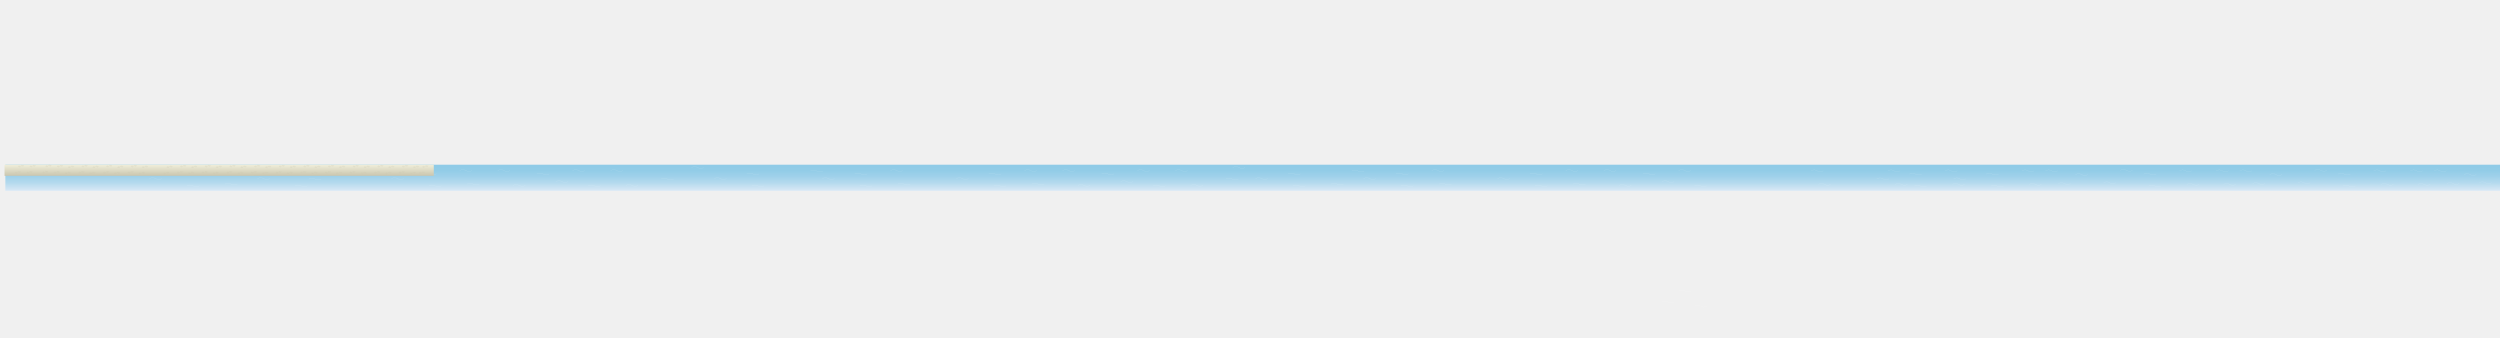
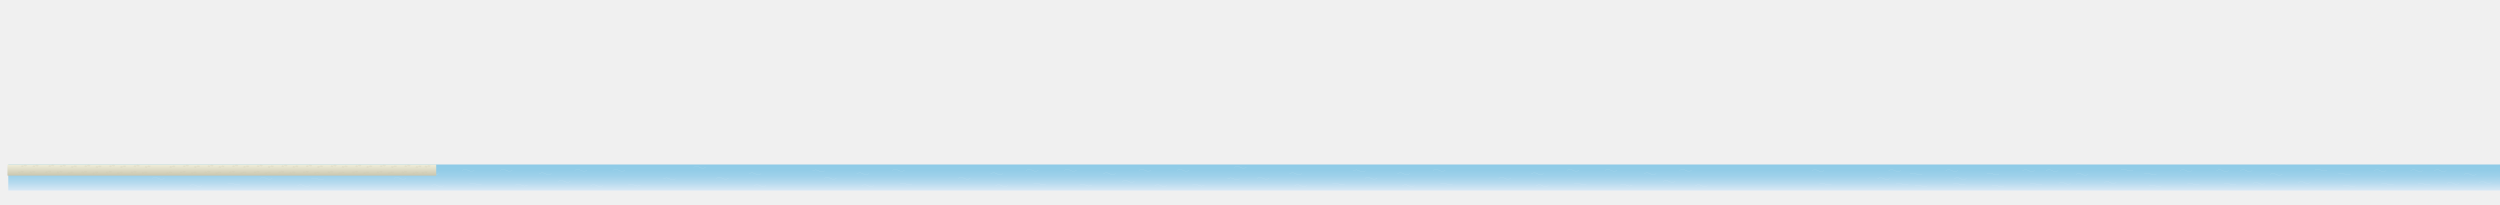
- <svg xmlns="http://www.w3.org/2000/svg" id="_2PLAN" viewBox="0 0 3367.51 454.61">
+ <svg xmlns="http://www.w3.org/2000/svg" id="_2PLAN" viewBox="0 0 3371.46 275.21">
  <defs>
    <style>.cls-1{fill:#cac6af;opacity:.25;}.cls-2,.cls-3{opacity:.77;}.cls-2,.cls-4{fill:none;stroke:#fff;stroke-linecap:round;stroke-linejoin:round;stroke-width:.1px;}.cls-5{fill:url(#Dégradé_sans_nom_189);}.cls-6{fill:url(#Dégradé_sans_nom_124);}</style>
-     <linearGradient id="Dégradé_sans_nom_189" x1="1687.36" y1="221.85" x2="1687.36" y2="257.05" gradientUnits="userSpaceOnUse">
+     <linearGradient id="Dégradé_sans_nom_189" x1="1691.31" y1="221.85" x2="1691.31" y2="257.05" gradientUnits="userSpaceOnUse">
      <stop offset="0" stop-color="#8ecbe7" />
      <stop offset=".22" stop-color="#92cce7" />
      <stop offset=".45" stop-color="#9fd1ea" />
      <stop offset=".7" stop-color="#b5daee" />
      <stop offset=".95" stop-color="#d3e6f4" />
      <stop offset="1" stop-color="#dbe9f6" />
    </linearGradient>
-     <linearGradient id="Dégradé_sans_nom_124" x1="295.21" y1="221.85" x2="295.21" y2="236.85" gradientUnits="userSpaceOnUse">
+     <linearGradient id="Dégradé_sans_nom_124" x1="299.16" y1="221.85" x2="299.16" y2="236.85" gradientUnits="userSpaceOnUse">
      <stop offset="0" stop-color="#f0eeda" />
      <stop offset="1" stop-color="#cac6af" />
    </linearGradient>
  </defs>
-   <path class="cls-2" d="M2238.69,406.74s4.06-2.59,8.23,0" />
-   <path class="cls-2" d="M2246.91,406.74s4.06,2.59,8.23,0" />
-   <path class="cls-2" d="M2261.09,391.84s4.06-2.59,8.23,0" />
-   <path class="cls-2" d="M2269.31,391.84s4.06,2.59,8.23,0" />
-   <path class="cls-2" d="M2282.39,412.44s4.06-2.59,8.23,0" />
-   <path class="cls-2" d="M2290.61,412.44s4.06,2.59,8.23,0" />
-   <polygon class="cls-5" points="3367.51 257.05 7.21 257.05 7.21 221.85 610.22 221.85 616.1 221.85 3367.51 221.85 3367.51 257.05" />
+   <polygon class="cls-5" points="3371.46 257.05 11.16 257.05 11.16 221.85 614.18 221.85 620.05 221.85 3371.46 221.85 3371.46 257.05" />
  <g class="cls-3">
-     <path class="cls-4" d="M170.59,225.64s4.06-2.59,8.23,0" />
-     <path class="cls-4" d="M178.81,225.64s4.06,2.59,8.23,0" />
+     <path class="cls-4" d="M174.54,225.64s4.06-2.59,8.23,0" />
+     <path class="cls-4" d="M182.77,225.64s4.06,2.59,8.23,0" />
  </g>
-   <path class="cls-2" d="M201.29,240.54s4.06-2.59,8.23,0" />
-   <path class="cls-2" d="M209.51,240.54s4.06,2.59,8.23,0" />
-   <path class="cls-2" d="M245.19,234.24s4.06-2.59,8.23,0" />
-   <path class="cls-2" d="M253.41,234.24s4.06,2.59,8.23,0" />
-   <path class="cls-2" d="M303.19,248.04s4.06-2.59,8.23,0" />
-   <path class="cls-2" d="M311.41,248.04s4.06,2.59,8.23,0" />
-   <path class="cls-2" d="M326.99,234.84s4.06-2.59,8.23,0" />
-   <path class="cls-2" d="M335.21,234.84s4.06,2.59,8.23,0" />
-   <path class="cls-2" d="M251.89,250.34s4.06-2.59,8.23,0" />
-   <path class="cls-2" d="M260.11,250.34s4.06,2.59,8.23,0" />
-   <path class="cls-2" d="M346.79,240.54s4.06-2.59,8.23,0" />
-   <path class="cls-2" d="M355.01,240.54s4.06,2.59,8.23,0" />
-   <path class="cls-2" d="M390.69,234.24s4.06-2.59,8.23,0" />
-   <path class="cls-2" d="M398.91,234.24s4.06,2.59,8.23,0" />
-   <path class="cls-2" d="M424.29,226.24s4.06-2.59,8.23,0" />
-   <path class="cls-2" d="M432.51,226.24s4.06,2.59,8.23,0" />
-   <path class="cls-2" d="M416.09,241.24s4.06-2.59,8.23,0" />
-   <path class="cls-2" d="M424.31,241.24s4.06,2.59,8.23,0" />
-   <path class="cls-2" d="M397.39,250.34s4.06-2.59,8.23,0" />
-   <path class="cls-2" d="M405.61,250.34s4.06,2.59,8.23,0" />
-   <path class="cls-2" d="M527.29,240.54s4.06-2.59,8.23,0" />
-   <path class="cls-2" d="M535.51,240.54s4.06,2.59,8.23,0" />
-   <path class="cls-2" d="M571.19,234.24s4.06-2.59,8.23,0" />
-   <path class="cls-2" d="M579.41,234.24s4.06,2.59,8.23,0" />
-   <path class="cls-2" d="M619.19,229.74s4.06-2.59,8.23,0" />
-   <path class="cls-2" d="M627.41,229.74s4.06,2.59,8.23,0" />
-   <path class="cls-2" d="M629.19,248.04s4.06-2.59,8.23,0" />
-   <path class="cls-2" d="M637.41,248.04s4.06,2.59,8.23,0" />
-   <path class="cls-2" d="M670.49,229.74s4.06-2.59,8.23,0" />
-   <path class="cls-2" d="M678.71,229.74s4.06,2.59,8.23,0" />
-   <path class="cls-2" d="M691.09,249.74s4.06-2.59,8.23,0" />
-   <path class="cls-2" d="M699.31,249.74s4.06,2.59,8.23,0" />
-   <path class="cls-2" d="M748.79,244.64s4.06-2.59,8.23,0" />
-   <path class="cls-2" d="M757.01,244.64s4.06,2.59,8.23,0" />
-   <path class="cls-2" d="M577.89,250.34s4.06-2.59,8.23,0" />
-   <path class="cls-2" d="M586.11,250.34s4.06,2.59,8.23,0" />
-   <path class="cls-2" d="M723.19,234.24s4.06-2.59,8.23,0" />
-   <path class="cls-2" d="M731.41,234.24s4.06,2.59,8.23,0" />
-   <path class="cls-2" d="M771.19,229.74s4.06-2.59,8.23,0" />
-   <path class="cls-2" d="M779.41,229.74s4.06,2.59,8.23,0" />
-   <path class="cls-2" d="M822.49,229.74s4.06-2.59,8.23,0" />
-   <path class="cls-2" d="M830.71,229.74s4.06,2.59,8.23,0" />
-   <path class="cls-2" d="M843.09,249.74s4.06-2.59,8.23,0" />
-   <path class="cls-2" d="M851.31,249.74s4.06,2.59,8.23,0" />
-   <path class="cls-2" d="M890.69,241.14s4.06-2.59,8.23,0" />
-   <path class="cls-2" d="M898.91,241.14s4.06,2.59,8.23,0" />
-   <path class="cls-2" d="M792.49,250.34s4.06-2.59,8.23,0" />
-   <path class="cls-2" d="M800.71,250.34s4.06,2.59,8.23,0" />
+   <path class="cls-2" d="M205.24,240.54s4.06-2.59,8.23,0" />
+   <path class="cls-2" d="M213.47,240.54s4.06,2.59,8.23,0" />
+   <path class="cls-2" d="M249.14,234.24s4.06-2.59,8.23,0" />
+   <path class="cls-2" d="M257.37,234.24s4.06,2.59,8.23,0" />
+   <path class="cls-2" d="M307.14,248.04s4.06-2.59,8.23,0" />
+   <path class="cls-2" d="M315.37,248.04s4.06,2.59,8.23,0" />
+   <path class="cls-2" d="M330.94,234.84s4.06-2.59,8.23,0" />
+   <path class="cls-2" d="M339.17,234.84s4.06,2.59,8.23,0" />
+   <path class="cls-2" d="M255.84,250.34s4.06-2.59,8.23,0" />
+   <path class="cls-2" d="M264.07,250.34s4.06,2.59,8.23,0" />
+   <path class="cls-2" d="M350.74,240.54s4.06-2.59,8.23,0" />
+   <path class="cls-2" d="M358.97,240.54s4.06,2.59,8.23,0" />
+   <path class="cls-2" d="M394.64,234.24s4.06-2.59,8.23,0" />
+   <path class="cls-2" d="M402.87,234.24s4.06,2.59,8.23,0" />
+   <path class="cls-2" d="M428.24,226.24s4.06-2.59,8.23,0" />
+   <path class="cls-2" d="M436.47,226.24s4.06,2.59,8.23,0" />
+   <path class="cls-2" d="M420.04,241.24s4.06-2.59,8.23,0" />
+   <path class="cls-2" d="M428.27,241.24s4.06,2.59,8.23,0" />
+   <path class="cls-2" d="M401.34,250.34s4.06-2.59,8.23,0" />
+   <path class="cls-2" d="M409.57,250.34s4.06,2.59,8.23,0" />
+   <path class="cls-2" d="M531.24,240.54s4.06-2.59,8.23,0" />
+   <path class="cls-2" d="M539.47,240.54s4.06,2.59,8.23,0" />
+   <path class="cls-2" d="M575.14,234.24s4.06-2.59,8.23,0" />
+   <path class="cls-2" d="M583.37,234.24s4.06,2.59,8.23,0" />
+   <path class="cls-2" d="M623.14,229.74s4.06-2.59,8.23,0" />
+   <path class="cls-2" d="M631.37,229.74s4.06,2.59,8.23,0" />
+   <path class="cls-2" d="M633.14,248.04s4.06-2.59,8.23,0" />
+   <path class="cls-2" d="M641.37,248.04s4.06,2.59,8.23,0" />
+   <path class="cls-2" d="M674.44,229.74s4.06-2.59,8.23,0" />
+   <path class="cls-2" d="M682.67,229.74s4.06,2.59,8.23,0" />
+   <path class="cls-2" d="M695.04,249.74s4.06-2.59,8.23,0" />
+   <path class="cls-2" d="M703.27,249.74s4.06,2.59,8.23,0" />
+   <path class="cls-2" d="M752.74,244.64s4.06-2.59,8.23,0" />
+   <path class="cls-2" d="M760.97,244.64s4.06,2.59,8.23,0" />
+   <path class="cls-2" d="M581.84,250.34s4.06-2.59,8.23,0" />
+   <path class="cls-2" d="M590.07,250.34s4.06,2.59,8.23,0" />
+   <path class="cls-2" d="M727.14,234.24s4.06-2.59,8.23,0" />
+   <path class="cls-2" d="M735.37,234.24s4.06,2.59,8.23,0" />
+   <path class="cls-2" d="M775.14,229.74s4.06-2.59,8.23,0" />
+   <path class="cls-2" d="M783.37,229.74s4.06,2.59,8.23,0" />
+   <path class="cls-2" d="M826.44,229.74s4.06-2.59,8.23,0" />
+   <path class="cls-2" d="M834.67,229.74s4.06,2.59,8.23,0" />
+   <path class="cls-2" d="M847.04,249.74s4.06-2.59,8.23,0" />
+   <path class="cls-2" d="M855.27,249.74s4.06,2.59,8.23,0" />
+   <path class="cls-2" d="M894.64,241.14s4.06-2.59,8.23,0" />
+   <path class="cls-2" d="M902.87,241.14s4.06,2.59,8.23,0" />
+   <path class="cls-2" d="M796.44,250.34s4.06-2.59,8.23,0" />
+   <path class="cls-2" d="M804.67,250.34s4.06,2.59,8.23,0" />
  <g class="cls-3">
-     <path class="cls-4" d="M931.39,225.64s4.06-2.59,8.23,0" />
-     <path class="cls-4" d="M939.61,225.64s4.06,2.59,8.23,0" />
+     <path class="cls-4" d="M935.34,225.64s4.06-2.59,8.23,0" />
+     <path class="cls-4" d="M943.57,225.64s4.06,2.59,8.23,0" />
  </g>
-   <path class="cls-2" d="M962.09,240.54s4.06-2.59,8.23,0" />
-   <path class="cls-2" d="M970.31,240.54s4.06,2.59,8.23,0" />
-   <path class="cls-2" d="M1005.99,234.24s4.06-2.59,8.23,0" />
-   <path class="cls-2" d="M1014.21,234.24s4.06,2.59,8.23,0" />
-   <path class="cls-2" d="M1091.89,230.34s4.06-2.59,8.23,0" />
-   <path class="cls-2" d="M1100.11,230.34s4.06,2.59,8.23,0" />
-   <path class="cls-2" d="M1012.69,250.34s4.06-2.59,8.23,0" />
-   <path class="cls-2" d="M1020.91,250.34s4.06,2.59,8.23,0" />
-   <path class="cls-2" d="M1107.59,240.54s4.06-2.59,8.23,0" />
-   <path class="cls-2" d="M1115.81,240.54s4.06,2.59,8.23,0" />
-   <path class="cls-2" d="M1151.49,234.24s4.06-2.59,8.23,0" />
-   <path class="cls-2" d="M1159.71,234.24s4.06,2.59,8.23,0" />
-   <path class="cls-2" d="M1199.49,229.74s4.06-2.59,8.23,0" />
-   <path class="cls-2" d="M1207.71,229.74s4.06,2.59,8.23,0" />
-   <path class="cls-2" d="M1209.49,248.04s4.06-2.59,8.23,0" />
-   <path class="cls-2" d="M1217.71,248.04s4.06,2.59,8.23,0" />
-   <path class="cls-2" d="M1158.19,250.34s4.06-2.59,8.23,0" />
-   <path class="cls-2" d="M1166.41,250.34s4.06,2.59,8.23,0" />
-   <path class="cls-2" d="M1288.09,240.54s4.06-2.59,8.23,0" />
-   <path class="cls-2" d="M1296.31,240.54s4.06,2.59,8.23,0" />
-   <path class="cls-2" d="M1331.99,234.24s4.06-2.59,8.23,0" />
-   <path class="cls-2" d="M1340.21,234.24s4.06,2.59,8.23,0" />
-   <path class="cls-2" d="M1379.99,229.74s4.06-2.59,8.23,0" />
-   <path class="cls-2" d="M1388.21,229.74s4.06,2.59,8.23,0" />
-   <path class="cls-2" d="M1389.99,248.04s4.06-2.59,8.23,0" />
-   <path class="cls-2" d="M1398.21,248.04s4.06,2.59,8.23,0" />
-   <path class="cls-2" d="M1431.29,229.74s4.06-2.59,8.23,0" />
-   <path class="cls-2" d="M1439.51,229.74s4.06,2.59,8.23,0" />
-   <path class="cls-2" d="M1451.89,249.74s4.06-2.59,8.23,0" />
-   <path class="cls-2" d="M1460.11,249.74s4.06,2.59,8.23,0" />
-   <path class="cls-2" d="M1509.59,244.64s4.06-2.59,8.23,0" />
-   <path class="cls-2" d="M1517.81,244.64s4.06,2.59,8.23,0" />
-   <path class="cls-2" d="M1338.69,250.34s4.06-2.59,8.23,0" />
-   <path class="cls-2" d="M1346.91,250.34s4.06,2.59,8.23,0" />
-   <path class="cls-2" d="M1483.99,234.24s4.06-2.59,8.23,0" />
-   <path class="cls-2" d="M1492.21,234.24s4.06,2.59,8.23,0" />
-   <path class="cls-2" d="M1531.99,229.74s4.06-2.59,8.23,0" />
-   <path class="cls-2" d="M1540.21,229.74s4.06,2.59,8.23,0" />
-   <path class="cls-2" d="M1583.29,229.74s4.06-2.59,8.23,0" />
-   <path class="cls-2" d="M1591.51,229.74s4.06,2.59,8.23,0" />
-   <path class="cls-2" d="M1603.89,249.74s4.06-2.59,8.23,0" />
-   <path class="cls-2" d="M1612.11,249.74s4.06,2.59,8.23,0" />
-   <path class="cls-2" d="M1651.49,241.14s4.06-2.59,8.23,0" />
-   <path class="cls-2" d="M1659.71,241.14s4.06,2.59,8.23,0" />
-   <path class="cls-2" d="M1553.29,250.34s4.06-2.59,8.23,0" />
-   <path class="cls-2" d="M1561.51,250.34s4.06,2.59,8.23,0" />
+   <path class="cls-2" d="M966.04,240.54s4.06-2.59,8.23,0" />
+   <path class="cls-2" d="M974.27,240.54s4.06,2.59,8.23,0" />
+   <path class="cls-2" d="M1009.94,234.24s4.06-2.59,8.23,0" />
+   <path class="cls-2" d="M1018.17,234.24s4.06,2.59,8.23,0" />
+   <path class="cls-2" d="M1095.84,230.34s4.06-2.59,8.23,0" />
+   <path class="cls-2" d="M1104.07,230.34s4.06,2.59,8.23,0" />
+   <path class="cls-2" d="M1016.64,250.34s4.06-2.59,8.23,0" />
+   <path class="cls-2" d="M1024.87,250.34s4.06,2.59,8.23,0" />
+   <path class="cls-2" d="M1111.54,240.54s4.06-2.59,8.23,0" />
+   <path class="cls-2" d="M1119.77,240.54s4.06,2.59,8.23,0" />
+   <path class="cls-2" d="M1155.44,234.24s4.06-2.59,8.23,0" />
+   <path class="cls-2" d="M1163.67,234.24s4.06,2.59,8.23,0" />
+   <path class="cls-2" d="M1203.44,229.74s4.06-2.59,8.23,0" />
+   <path class="cls-2" d="M1211.67,229.74s4.06,2.59,8.23,0" />
+   <path class="cls-2" d="M1213.44,248.04s4.06-2.59,8.23,0" />
+   <path class="cls-2" d="M1221.67,248.04s4.06,2.59,8.23,0" />
+   <path class="cls-2" d="M1162.14,250.34s4.06-2.59,8.23,0" />
+   <path class="cls-2" d="M1170.37,250.34s4.06,2.59,8.23,0" />
+   <path class="cls-2" d="M1292.04,240.54s4.06-2.59,8.23,0" />
+   <path class="cls-2" d="M1300.27,240.54s4.06,2.59,8.23,0" />
+   <path class="cls-2" d="M1335.94,234.24s4.06-2.59,8.23,0" />
+   <path class="cls-2" d="M1344.17,234.24s4.06,2.59,8.23,0" />
+   <path class="cls-2" d="M1383.94,229.74s4.06-2.59,8.23,0" />
+   <path class="cls-2" d="M1392.17,229.74s4.06,2.59,8.23,0" />
+   <path class="cls-2" d="M1393.94,248.04s4.06-2.59,8.23,0" />
+   <path class="cls-2" d="M1402.17,248.04s4.06,2.59,8.23,0" />
+   <path class="cls-2" d="M1435.24,229.74s4.06-2.59,8.23,0" />
+   <path class="cls-2" d="M1443.47,229.74s4.06,2.59,8.23,0" />
+   <path class="cls-2" d="M1455.84,249.74s4.06-2.59,8.23,0" />
+   <path class="cls-2" d="M1464.07,249.74s4.06,2.59,8.23,0" />
+   <path class="cls-2" d="M1513.54,244.64s4.06-2.59,8.23,0" />
+   <path class="cls-2" d="M1521.77,244.64s4.06,2.59,8.23,0" />
+   <path class="cls-2" d="M1342.64,250.34s4.06-2.59,8.23,0" />
+   <path class="cls-2" d="M1350.87,250.34s4.06,2.59,8.23,0" />
+   <path class="cls-2" d="M1487.94,234.24s4.06-2.59,8.23,0" />
+   <path class="cls-2" d="M1496.17,234.24s4.06,2.59,8.23,0" />
+   <path class="cls-2" d="M1535.94,229.74s4.06-2.59,8.23,0" />
+   <path class="cls-2" d="M1544.17,229.74s4.06,2.59,8.23,0" />
+   <path class="cls-2" d="M1587.24,229.74s4.06-2.59,8.23,0" />
+   <path class="cls-2" d="M1595.47,229.74s4.06,2.59,8.23,0" />
+   <path class="cls-2" d="M1607.84,249.74s4.06-2.59,8.23,0" />
+   <path class="cls-2" d="M1616.07,249.74s4.06,2.59,8.23,0" />
+   <path class="cls-2" d="M1655.44,241.14s4.06-2.59,8.23,0" />
+   <path class="cls-2" d="M1663.67,241.14s4.06,2.59,8.23,0" />
+   <path class="cls-2" d="M1557.24,250.34s4.06-2.59,8.23,0" />
+   <path class="cls-2" d="M1565.47,250.34s4.06,2.59,8.23,0" />
  <g class="cls-3">
-     <path class="cls-4" d="M1660.49,225.64s4.06-2.59,8.23,0" />
-     <path class="cls-4" d="M1668.71,225.64s4.06,2.59,8.23,0" />
+     <path class="cls-4" d="M1664.44,225.64s4.06-2.59,8.23,0" />
+     <path class="cls-4" d="M1672.67,225.64s4.06,2.59,8.23,0" />
  </g>
-   <path class="cls-2" d="M1691.19,240.54s4.06-2.59,8.23,0" />
-   <path class="cls-2" d="M1699.41,240.54s4.06,2.59,8.23,0" />
-   <path class="cls-2" d="M1735.09,234.24s4.06-2.59,8.23,0" />
-   <path class="cls-2" d="M1743.31,234.24s4.06,2.59,8.23,0" />
-   <path class="cls-2" d="M1793.09,248.04s4.06-2.59,8.23,0" />
-   <path class="cls-2" d="M1801.31,248.04s4.06,2.59,8.23,0" />
-   <path class="cls-2" d="M1820.99,230.34s4.06-2.59,8.23,0" />
-   <path class="cls-2" d="M1829.21,230.34s4.06,2.59,8.23,0" />
-   <path class="cls-2" d="M1741.79,250.34s4.06-2.59,8.23,0" />
-   <path class="cls-2" d="M1750.01,250.34s4.06,2.59,8.23,0" />
-   <path class="cls-2" d="M1836.69,240.54s4.06-2.59,8.23,0" />
-   <path class="cls-2" d="M1844.91,240.54s4.06,2.59,8.23,0" />
-   <path class="cls-2" d="M1880.59,234.24s4.06-2.59,8.23,0" />
-   <path class="cls-2" d="M1888.81,234.24s4.06,2.59,8.23,0" />
-   <path class="cls-2" d="M1928.59,229.74s4.06-2.59,8.23,0" />
-   <path class="cls-2" d="M1936.81,229.74s4.06,2.59,8.23,0" />
-   <path class="cls-2" d="M1938.59,248.04s4.06-2.59,8.23,0" />
-   <path class="cls-2" d="M1946.81,248.04s4.06,2.59,8.23,0" />
-   <path class="cls-2" d="M1887.29,250.34s4.06-2.59,8.23,0" />
-   <path class="cls-2" d="M1895.51,250.34s4.06,2.59,8.23,0" />
-   <path class="cls-2" d="M2017.19,240.54s4.06-2.59,8.23,0" />
-   <path class="cls-2" d="M2025.41,240.54s4.06,2.59,8.23,0" />
-   <path class="cls-2" d="M2061.09,234.24s4.06-2.59,8.23,0" />
-   <path class="cls-2" d="M2069.31,234.24s4.06,2.59,8.23,0" />
-   <path class="cls-2" d="M2109.09,229.74s4.06-2.59,8.23,0" />
-   <path class="cls-2" d="M2117.31,229.74s4.06,2.59,8.23,0" />
-   <path class="cls-2" d="M2119.09,248.04s4.06-2.59,8.23,0" />
-   <path class="cls-2" d="M2127.31,248.04s4.06,2.59,8.23,0" />
-   <path class="cls-2" d="M2160.39,229.74s4.06-2.59,8.23,0" />
-   <path class="cls-2" d="M2168.61,229.74s4.06,2.59,8.23,0" />
-   <path class="cls-2" d="M2180.99,249.74s4.06-2.59,8.23,0" />
-   <path class="cls-2" d="M2189.21,249.74s4.06,2.59,8.23,0" />
-   <path class="cls-2" d="M2238.69,244.64s4.06-2.59,8.23,0" />
-   <path class="cls-2" d="M2246.91,244.64s4.06,2.59,8.23,0" />
-   <path class="cls-2" d="M2067.79,250.34s4.06-2.59,8.23,0" />
-   <path class="cls-2" d="M2076.01,250.34s4.06,2.59,8.23,0" />
-   <path class="cls-2" d="M2213.09,234.24s4.06-2.59,8.23,0" />
-   <path class="cls-2" d="M2221.31,234.24s4.06,2.59,8.23,0" />
-   <path class="cls-2" d="M2261.09,229.74s4.06-2.59,8.23,0" />
-   <path class="cls-2" d="M2269.31,229.74s4.06,2.59,8.23,0" />
-   <path class="cls-2" d="M2282.39,250.34s4.06-2.59,8.23,0" />
-   <path class="cls-2" d="M2290.61,250.34s4.06,2.59,8.23,0" />
-   <path class="cls-2" d="M2439.47,230.06s4.06-2.59,8.23,0" />
-   <path class="cls-2" d="M2447.69,230.06s4.06,2.59,8.23,0" />
-   <path class="cls-2" d="M2449.47,248.36s4.06-2.59,8.23,0" />
-   <path class="cls-2" d="M2457.69,248.36s4.06,2.59,8.23,0" />
-   <path class="cls-2" d="M2528.07,240.86s4.06-2.59,8.23,0" />
-   <path class="cls-2" d="M2536.29,240.86s4.06,2.59,8.23,0" />
-   <path class="cls-2" d="M2571.97,234.56s4.06-2.59,8.23,0" />
-   <path class="cls-2" d="M2580.19,234.56s4.06,2.59,8.23,0" />
-   <path class="cls-2" d="M2619.97,230.06s4.06-2.59,8.23,0" />
-   <path class="cls-2" d="M2628.19,230.06s4.06,2.59,8.23,0" />
-   <path class="cls-2" d="M2629.97,248.36s4.06-2.59,8.23,0" />
-   <path class="cls-2" d="M2638.19,248.36s4.06,2.59,8.23,0" />
-   <path class="cls-2" d="M2578.67,250.66s4.06-2.59,8.23,0" />
-   <path class="cls-2" d="M2586.89,250.66s4.06,2.59,8.23,0" />
-   <path class="cls-2" d="M2542.97,230.06s4.06-2.59,8.23,0" />
-   <path class="cls-2" d="M2551.19,230.06s4.06,2.59,8.23,0" />
-   <path class="cls-2" d="M2552.97,248.36s4.06-2.59,8.23,0" />
-   <path class="cls-2" d="M2561.19,248.36s4.06,2.59,8.23,0" />
-   <path class="cls-2" d="M2631.57,240.86s4.06-2.59,8.23,0" />
-   <path class="cls-2" d="M2639.79,240.86s4.06,2.59,8.23,0" />
-   <path class="cls-2" d="M2675.47,234.56s4.06-2.59,8.23,0" />
-   <path class="cls-2" d="M2683.69,234.56s4.06,2.59,8.23,0" />
-   <path class="cls-2" d="M2723.47,230.06s4.06-2.59,8.23,0" />
-   <path class="cls-2" d="M2731.69,230.06s4.06,2.59,8.23,0" />
-   <path class="cls-2" d="M2733.47,248.36s4.06-2.59,8.23,0" />
-   <path class="cls-2" d="M2741.69,248.36s4.06,2.59,8.23,0" />
-   <path class="cls-2" d="M2682.17,250.66s4.06-2.59,8.23,0" />
-   <path class="cls-2" d="M2690.39,250.66s4.06,2.59,8.23,0" />
-   <path class="cls-2" d="M2755.27,230.06s4.06-2.59,8.23,0" />
-   <path class="cls-2" d="M2763.49,230.06s4.06,2.59,8.23,0" />
-   <path class="cls-2" d="M2772.57,247.26s4.06-2.59,8.23,0" />
-   <path class="cls-2" d="M2780.79,247.26s4.06,2.59,8.23,0" />
-   <path class="cls-2" d="M2795.67,235.16s4.06-2.59,8.23,0" />
-   <path class="cls-2" d="M2803.89,235.16s4.06,2.59,8.23,0" />
-   <path class="cls-2" d="M2833.57,246.16s4.06-2.59,8.23,0" />
-   <path class="cls-2" d="M2841.79,246.16s4.06,2.59,8.23,0" />
-   <path class="cls-2" d="M2856.17,229.46s4.06-2.59,8.23,0" />
-   <path class="cls-2" d="M2864.39,229.46s4.06,2.59,8.23,0" />
-   <path class="cls-2" d="M2887.77,234.56s4.06-2.59,8.23,0" />
-   <path class="cls-2" d="M2895.99,234.56s4.06,2.59,8.23,0" />
-   <path class="cls-2" d="M2935.77,230.06s4.06-2.59,8.23,0" />
-   <path class="cls-2" d="M2943.99,230.06s4.06,2.59,8.23,0" />
-   <path class="cls-2" d="M2945.77,248.36s4.06-2.59,8.23,0" />
-   <path class="cls-2" d="M2953.99,248.36s4.06,2.59,8.23,0" />
-   <path class="cls-2" d="M2894.47,250.66s4.06-2.59,8.23,0" />
-   <path class="cls-2" d="M2902.69,250.66s4.06,2.59,8.23,0" />
-   <path class="cls-2" d="M2985.17,230.06s4.06-2.59,8.23,0" />
-   <path class="cls-2" d="M2993.39,230.06s4.06,2.59,8.23,0" />
-   <path class="cls-2" d="M2995.17,248.36s4.06-2.59,8.23,0" />
-   <path class="cls-2" d="M3003.39,248.36s4.06,2.59,8.23,0" />
-   <path class="cls-2" d="M3016.97,230.06s4.06-2.59,8.23,0" />
-   <path class="cls-2" d="M3025.19,230.06s4.06,2.59,8.23,0" />
-   <path class="cls-2" d="M3034.27,247.26s4.06-2.59,8.23,0" />
-   <path class="cls-2" d="M3042.49,247.26s4.06,2.59,8.23,0" />
-   <path class="cls-2" d="M3057.37,235.16s4.06-2.59,8.23,0" />
-   <path class="cls-2" d="M3065.59,235.16s4.06,2.59,8.23,0" />
-   <path class="cls-2" d="M3095.27,246.16s4.06-2.59,8.23,0" />
-   <path class="cls-2" d="M3103.49,246.16s4.06,2.59,8.23,0" />
-   <path class="cls-2" d="M3117.87,229.46s4.06-2.59,8.23,0" />
-   <path class="cls-2" d="M3126.09,229.46s4.06,2.59,8.23,0" />
-   <path class="cls-2" d="M3149.47,234.56s4.06-2.59,8.23,0" />
-   <path class="cls-2" d="M3157.69,234.56s4.06,2.59,8.23,0" />
-   <path class="cls-2" d="M3197.47,230.06s4.06-2.59,8.23,0" />
-   <path class="cls-2" d="M3205.69,230.06s4.06,2.59,8.23,0" />
-   <path class="cls-2" d="M3207.47,248.36s4.06-2.59,8.23,0" />
-   <path class="cls-2" d="M3215.69,248.36s4.06,2.59,8.23,0" />
-   <path class="cls-2" d="M3156.17,250.66s4.06-2.59,8.23,0" />
-   <path class="cls-2" d="M3164.39,250.66s4.06,2.59,8.23,0" />
-   <path class="cls-2" d="M3246.87,230.06s4.06-2.59,8.23,0" />
-   <path class="cls-2" d="M3255.09,230.06s4.06,2.59,8.23,0" />
-   <path class="cls-2" d="M3256.87,248.36s4.06-2.59,8.23,0" />
-   <path class="cls-2" d="M3265.09,248.36s4.06,2.59,8.23,0" />
-   <path class="cls-2" d="M3278.67,230.06s4.06-2.59,8.23,0" />
-   <path class="cls-2" d="M3286.89,230.06s4.06,2.59,8.23,0" />
-   <path class="cls-2" d="M3295.97,247.26s4.06-2.59,8.23,0" />
-   <path class="cls-2" d="M3304.19,247.26s4.06,2.59,8.23,0" />
-   <path class="cls-2" d="M3319.07,235.16s4.06-2.59,8.23,0" />
-   <path class="cls-2" d="M3327.29,235.16s4.06,2.59,8.23,0" />
-   <path class="cls-2" d="M3339.57,246.16s4.06-2.59,8.23,0" />
-   <path class="cls-2" d="M3347.79,246.16s4.06,2.59,8.23,0" />
-   <rect class="cls-6" x="6.11" y="221.85" width="578.2" height="15" />
-   <polygon class="cls-1" points="573.65 222.58 577.02 223.22 575.63 225.07 572.55 224.29 571.17 226.11 568.51 225.04 569.91 223.32 571.98 224.09 573.65 222.58" />
-   <polygon class="cls-1" points="81.65 222.06 85.02 222.71 83.63 224.56 80.55 223.77 79.17 225.6 76.51 224.53 77.91 222.81 79.98 223.58 81.65 222.06" />
-   <polygon class="cls-1" points="96.55 223.07 99.92 223.71 98.53 225.57 95.45 224.78 94.07 226.6 91.41 225.53 92.81 223.81 94.88 224.59 96.55 223.07" />
-   <polygon class="cls-1" points="29.25 222.06 32.62 222.71 31.23 224.56 28.15 223.77 26.77 225.6 24.11 224.53 25.51 222.81 27.58 223.58 29.25 222.06" />
-   <polygon class="cls-1" points="44.95 222.06 48.32 222.71 46.93 224.56 43.85 223.77 42.47 225.6 39.81 224.53 41.21 222.81 43.28 223.58 44.95 222.06" />
-   <polygon class="cls-1" points="66.15 221.82 69.52 222.47 68.12 224.32 65.04 223.52 63.66 225.35 61.01 224.27 62.41 222.55 64.48 223.33 66.15 221.82" />
-   <polygon class="cls-1" points="114.85 222.06 118.22 222.71 116.83 224.56 113.75 223.77 112.37 225.6 109.71 224.53 111.11 222.81 113.18 223.58 114.85 222.06" />
-   <polygon class="cls-1" points="129.75 223.07 133.12 223.71 131.73 225.57 128.65 224.78 127.27 226.6 124.61 225.53 126.01 223.81 128.08 224.59 129.75 223.07" />
-   <polygon class="cls-1" points="148.05 222.06 151.42 222.71 150.03 224.56 146.95 223.77 145.57 225.6 142.91 224.53 144.31 222.81 146.38 223.58 148.05 222.06" />
-   <polygon class="cls-1" points="162.95 223.07 166.32 223.71 164.93 225.57 161.85 224.78 160.47 226.6 157.81 225.53 159.21 223.81 161.28 224.59 162.95 223.07" />
-   <polygon class="cls-1" points="181.25 222.06 184.62 222.71 183.23 224.56 180.15 223.77 178.77 225.6 176.11 224.53 177.51 222.81 179.58 223.58 181.25 222.06" />
-   <polygon class="cls-1" points="196.15 223.07 199.52 223.71 198.13 225.57 195.05 224.78 193.67 226.6 191.01 225.53 192.41 223.81 194.48 224.59 196.15 223.07" />
-   <polygon class="cls-1" points="229.35 223.07 232.72 223.71 231.33 225.57 228.25 224.78 226.87 226.6 224.21 225.53 225.61 223.81 227.68 224.59 229.35 223.07" />
-   <polygon class="cls-1" points="247.65 222.06 251.02 222.71 249.63 224.56 246.55 223.77 245.17 225.6 242.51 224.53 243.91 222.81 245.98 223.58 247.65 222.06" />
-   <polygon class="cls-1" points="262.55 223.07 265.92 223.71 264.53 225.57 261.45 224.78 260.07 226.6 257.41 225.53 258.81 223.81 260.88 224.59 262.55 223.07" />
-   <polygon class="cls-1" points="280.85 222.06 284.22 222.71 282.83 224.56 279.75 223.77 278.37 225.6 275.71 224.53 277.11 222.81 279.18 223.58 280.85 222.06" />
-   <polygon class="cls-1" points="295.75 223.07 299.12 223.71 297.73 225.57 294.65 224.78 293.27 226.6 290.61 225.53 292.01 223.81 294.08 224.59 295.75 223.07" />
-   <polygon class="cls-1" points="314.05 222.06 317.42 222.71 316.03 224.56 312.95 223.77 311.57 225.6 308.91 224.53 310.31 222.81 312.38 223.58 314.05 222.06" />
-   <polygon class="cls-1" points="328.95 223.07 332.32 223.71 330.93 225.57 327.85 224.78 326.47 226.6 323.81 225.53 325.21 223.81 327.28 224.59 328.95 223.07" />
-   <polygon class="cls-1" points="347.25 222.06 350.62 222.71 349.23 224.56 346.15 223.77 344.77 225.6 342.11 224.53 343.51 222.81 345.58 223.58 347.25 222.06" />
-   <polygon class="cls-1" points="362.15 223.07 365.52 223.71 364.13 225.57 361.05 224.78 359.67 226.6 357.01 225.53 358.41 223.81 360.48 224.59 362.15 223.07" />
-   <polygon class="cls-1" points="380.45 222.06 383.82 222.71 382.43 224.56 379.35 223.77 377.97 225.6 375.31 224.53 376.71 222.81 378.78 223.58 380.45 222.06" />
-   <polygon class="cls-1" points="395.35 223.07 398.72 223.71 397.33 225.57 394.25 224.78 392.87 226.6 390.21 225.53 391.61 223.81 393.68 224.59 395.35 223.07" />
-   <polygon class="cls-1" points="413.65 222.06 417.02 222.71 415.63 224.56 412.55 223.77 411.17 225.6 408.51 224.53 409.91 222.81 411.98 223.58 413.65 222.06" />
-   <polygon class="cls-1" points="428.55 223.07 431.92 223.71 430.53 225.57 427.45 224.78 426.07 226.6 423.41 225.53 424.81 223.81 426.88 224.59 428.55 223.07" />
-   <polygon class="cls-1" points="446.85 222.06 450.22 222.71 448.83 224.56 445.75 223.77 444.37 225.6 441.71 224.53 443.11 222.81 445.18 223.58 446.85 222.06" />
-   <polygon class="cls-1" points="461.75 223.07 465.12 223.71 463.73 225.57 460.65 224.78 459.27 226.6 456.61 225.53 458.01 223.81 460.08 224.59 461.75 223.07" />
-   <polygon class="cls-1" points="480.05 222.06 483.42 222.71 482.03 224.56 478.95 223.77 477.57 225.6 474.91 224.53 476.31 222.81 478.38 223.58 480.05 222.06" />
-   <polygon class="cls-1" points="494.95 223.07 498.32 223.71 496.93 225.57 493.85 224.78 492.47 226.6 489.81 225.53 491.21 223.81 493.28 224.59 494.95 223.07" />
-   <polygon class="cls-1" points="513.25 222.06 516.62 222.71 515.23 224.56 512.15 223.77 510.77 225.6 508.11 224.53 509.51 222.81 511.58 223.58 513.25 222.06" />
-   <polygon class="cls-1" points="528.15 223.07 531.52 223.71 530.13 225.57 527.05 224.78 525.67 226.6 523.01 225.53 524.41 223.81 526.48 224.59 528.15 223.07" />
-   <polygon class="cls-1" points="546.45 222.06 549.82 222.71 548.43 224.56 545.35 223.77 543.97 225.6 541.31 224.53 542.71 222.81 544.78 223.58 546.45 222.06" />
-   <polygon class="cls-1" points="561.35 223.07 564.72 223.71 563.33 225.57 560.25 224.78 558.87 226.6 556.21 225.53 557.61 223.81 559.68 224.59 561.35 223.07" />
-   <polygon class="cls-1" points="569.35 230.88 572.72 231.52 571.33 233.37 568.25 232.59 566.87 234.41 564.21 233.34 565.61 231.62 567.68 232.39 569.35 230.88" />
-   <polygon class="cls-1" points="77.35 230.36 80.72 231.01 79.33 232.86 76.25 232.07 74.87 233.9 72.21 232.83 73.61 231.11 75.68 231.88 77.35 230.36" />
-   <polygon class="cls-1" points="92.25 231.37 95.62 232.01 94.23 233.87 91.15 233.08 89.77 234.9 87.11 233.83 88.51 232.11 90.58 232.89 92.25 231.37" />
-   <polygon class="cls-1" points="24.95 230.36 28.32 231.01 26.93 232.86 23.85 232.07 22.47 233.9 19.81 232.83 21.21 231.11 23.28 231.88 24.95 230.36" />
-   <polygon class="cls-1" points="40.65 230.36 44.02 231.01 42.63 232.86 39.55 232.07 38.17 233.9 35.51 232.83 36.91 231.11 38.98 231.88 40.65 230.36" />
-   <polygon class="cls-1" points="61.85 230.12 65.22 230.77 63.82 232.62 60.74 231.82 59.36 233.65 56.71 232.57 58.11 230.85 60.18 231.63 61.85 230.12" />
-   <polygon class="cls-1" points="110.55 230.36 113.92 231.01 112.53 232.86 109.45 232.07 108.07 233.9 105.41 232.83 106.81 231.11 108.88 231.88 110.55 230.36" />
-   <polygon class="cls-1" points="125.45 231.37 128.82 232.01 127.43 233.87 124.35 233.08 122.97 234.9 120.31 233.83 121.71 232.11 123.78 232.89 125.45 231.37" />
-   <polygon class="cls-1" points="143.75 230.36 147.12 231.01 145.73 232.86 142.65 232.07 141.27 233.9 138.61 232.83 140.01 231.11 142.08 231.88 143.75 230.36" />
-   <polygon class="cls-1" points="158.65 231.37 162.02 232.01 160.63 233.87 157.55 233.08 156.17 234.9 153.51 233.83 154.91 232.11 156.98 232.89 158.65 231.37" />
-   <polygon class="cls-1" points="176.95 230.36 180.32 231.01 178.93 232.86 175.85 232.07 174.47 233.9 171.81 232.83 173.21 231.11 175.28 231.88 176.95 230.36" />
-   <polygon class="cls-1" points="191.85 231.37 195.22 232.01 193.83 233.87 190.75 233.08 189.37 234.9 186.71 233.83 188.11 232.11 190.18 232.89 191.85 231.37" />
-   <polygon class="cls-1" points="225.05 231.37 228.42 232.01 227.03 233.87 223.95 233.08 222.57 234.9 219.91 233.83 221.31 232.11 223.38 232.89 225.05 231.37" />
-   <polygon class="cls-1" points="243.35 230.36 246.72 231.01 245.33 232.86 242.25 232.07 240.87 233.9 238.21 232.83 239.61 231.11 241.68 231.88 243.35 230.36" />
-   <polygon class="cls-1" points="258.25 231.37 261.62 232.01 260.23 233.87 257.15 233.08 255.77 234.9 253.11 233.83 254.51 232.11 256.58 232.89 258.25 231.37" />
-   <polygon class="cls-1" points="276.55 230.36 279.92 231.01 278.53 232.86 275.45 232.07 274.07 233.9 271.41 232.83 272.81 231.11 274.88 231.88 276.55 230.36" />
-   <polygon class="cls-1" points="291.45 231.37 294.82 232.01 293.43 233.87 290.35 233.08 288.97 234.9 286.31 233.83 287.71 232.11 289.78 232.89 291.45 231.37" />
-   <polygon class="cls-1" points="309.75 230.36 313.12 231.01 311.73 232.86 308.65 232.07 307.27 233.9 304.61 232.83 306.01 231.11 308.08 231.88 309.75 230.36" />
-   <polygon class="cls-1" points="324.65 231.37 328.02 232.01 326.63 233.87 323.55 233.08 322.17 234.9 319.51 233.83 320.91 232.11 322.98 232.89 324.65 231.37" />
-   <polygon class="cls-1" points="342.95 230.36 346.32 231.01 344.93 232.86 341.85 232.07 340.47 233.9 337.81 232.83 339.21 231.11 341.28 231.88 342.95 230.36" />
-   <polygon class="cls-1" points="357.85 231.37 361.22 232.01 359.83 233.87 356.75 233.08 355.37 234.9 352.71 233.83 354.11 232.11 356.18 232.89 357.85 231.37" />
-   <polygon class="cls-1" points="376.15 230.36 379.52 231.01 378.13 232.86 375.05 232.07 373.67 233.9 371.01 232.83 372.41 231.11 374.48 231.88 376.15 230.36" />
-   <polygon class="cls-1" points="391.05 231.37 394.42 232.01 393.03 233.87 389.95 233.08 388.57 234.9 385.91 233.83 387.31 232.11 389.38 232.89 391.05 231.37" />
-   <polygon class="cls-1" points="409.35 230.36 412.72 231.01 411.33 232.86 408.25 232.07 406.87 233.9 404.21 232.83 405.61 231.11 407.68 231.88 409.35 230.36" />
-   <polygon class="cls-1" points="424.25 231.37 427.62 232.01 426.23 233.87 423.15 233.08 421.77 234.9 419.11 233.83 420.51 232.11 422.58 232.89 424.25 231.37" />
-   <polygon class="cls-1" points="442.55 230.36 445.92 231.01 444.53 232.86 441.45 232.07 440.07 233.9 437.41 232.83 438.81 231.11 440.88 231.88 442.55 230.36" />
-   <polygon class="cls-1" points="457.45 231.37 460.82 232.01 459.43 233.87 456.35 233.08 454.97 234.9 452.31 233.83 453.71 232.11 455.78 232.89 457.45 231.37" />
-   <polygon class="cls-1" points="475.75 230.36 479.12 231.01 477.73 232.86 474.65 232.07 473.27 233.9 470.61 232.83 472.01 231.11 474.08 231.88 475.75 230.36" />
-   <polygon class="cls-1" points="490.65 231.37 494.02 232.01 492.63 233.87 489.55 233.08 488.17 234.9 485.51 233.83 486.91 232.11 488.98 232.89 490.65 231.37" />
-   <polygon class="cls-1" points="508.95 230.36 512.32 231.01 510.93 232.86 507.85 232.07 506.47 233.9 503.81 232.83 505.21 231.11 507.28 231.88 508.95 230.36" />
-   <polygon class="cls-1" points="523.85 231.37 527.22 232.01 525.83 233.87 522.75 233.08 521.37 234.9 518.71 233.83 520.11 232.11 522.18 232.89 523.85 231.37" />
-   <polygon class="cls-1" points="542.15 230.36 545.52 231.01 544.13 232.86 541.05 232.07 539.67 233.9 537.01 232.83 538.41 231.11 540.48 231.88 542.15 230.36" />
-   <polygon class="cls-1" points="557.05 231.37 560.42 232.01 559.03 233.87 555.95 233.08 554.57 234.9 551.91 233.83 553.31 232.11 555.38 232.89 557.05 231.37" />
+   <path class="cls-2" d="M1695.14,240.54s4.06-2.59,8.23,0" />
+   <path class="cls-2" d="M1703.37,240.54s4.06,2.59,8.23,0" />
+   <path class="cls-2" d="M1739.04,234.24s4.06-2.59,8.23,0" />
+   <path class="cls-2" d="M1747.27,234.24s4.06,2.59,8.23,0" />
+   <path class="cls-2" d="M1797.04,248.04s4.06-2.59,8.23,0" />
+   <path class="cls-2" d="M1805.27,248.04s4.06,2.59,8.23,0" />
+   <path class="cls-2" d="M1824.94,230.34s4.06-2.59,8.23,0" />
+   <path class="cls-2" d="M1833.17,230.34s4.06,2.59,8.23,0" />
+   <path class="cls-2" d="M1745.74,250.34s4.06-2.59,8.23,0" />
+   <path class="cls-2" d="M1753.97,250.34s4.06,2.59,8.23,0" />
+   <path class="cls-2" d="M1840.64,240.54s4.06-2.59,8.23,0" />
+   <path class="cls-2" d="M1848.87,240.54s4.06,2.59,8.23,0" />
+   <path class="cls-2" d="M1884.54,234.24s4.06-2.59,8.23,0" />
+   <path class="cls-2" d="M1892.77,234.24s4.06,2.59,8.23,0" />
+   <path class="cls-2" d="M1932.54,229.74s4.06-2.59,8.23,0" />
+   <path class="cls-2" d="M1940.77,229.74s4.06,2.59,8.23,0" />
+   <path class="cls-2" d="M1942.54,248.04s4.06-2.59,8.23,0" />
+   <path class="cls-2" d="M1950.77,248.04s4.06,2.59,8.23,0" />
+   <path class="cls-2" d="M1891.24,250.34s4.06-2.59,8.23,0" />
+   <path class="cls-2" d="M1899.47,250.34s4.06,2.59,8.23,0" />
+   <path class="cls-2" d="M2021.14,240.54s4.06-2.59,8.23,0" />
+   <path class="cls-2" d="M2029.37,240.54s4.06,2.59,8.23,0" />
+   <path class="cls-2" d="M2065.04,234.24s4.06-2.59,8.23,0" />
+   <path class="cls-2" d="M2073.27,234.24s4.06,2.59,8.23,0" />
+   <path class="cls-2" d="M2113.04,229.74s4.06-2.59,8.23,0" />
+   <path class="cls-2" d="M2121.27,229.74s4.06,2.59,8.23,0" />
+   <path class="cls-2" d="M2123.04,248.04s4.06-2.59,8.23,0" />
+   <path class="cls-2" d="M2131.27,248.04s4.06,2.59,8.23,0" />
+   <path class="cls-2" d="M2164.34,229.74s4.06-2.59,8.23,0" />
+   <path class="cls-2" d="M2172.57,229.74s4.06,2.59,8.23,0" />
+   <path class="cls-2" d="M2184.94,249.74s4.06-2.59,8.23,0" />
+   <path class="cls-2" d="M2193.17,249.74s4.06,2.59,8.23,0" />
+   <path class="cls-2" d="M2242.64,244.64s4.06-2.59,8.23,0" />
+   <path class="cls-2" d="M2250.87,244.64s4.06,2.59,8.23,0" />
+   <path class="cls-2" d="M2071.74,250.34s4.06-2.59,8.23,0" />
+   <path class="cls-2" d="M2079.97,250.34s4.06,2.59,8.23,0" />
+   <path class="cls-2" d="M2217.04,234.24s4.06-2.59,8.23,0" />
+   <path class="cls-2" d="M2225.27,234.24s4.06,2.59,8.23,0" />
+   <path class="cls-2" d="M2265.04,229.74s4.06-2.59,8.23,0" />
+   <path class="cls-2" d="M2273.27,229.74s4.06,2.59,8.23,0" />
+   <path class="cls-2" d="M2286.34,250.34s4.06-2.59,8.23,0" />
+   <path class="cls-2" d="M2294.57,250.34s4.06,2.59,8.23,0" />
+   <path class="cls-2" d="M2443.42,230.06s4.06-2.59,8.23,0" />
+   <path class="cls-2" d="M2451.65,230.06s4.06,2.59,8.23,0" />
+   <path class="cls-2" d="M2453.42,248.36s4.06-2.59,8.23,0" />
+   <path class="cls-2" d="M2461.65,248.36s4.06,2.59,8.23,0" />
+   <path class="cls-2" d="M2532.02,240.86s4.06-2.59,8.23,0" />
+   <path class="cls-2" d="M2540.25,240.86s4.06,2.59,8.23,0" />
+   <path class="cls-2" d="M2575.92,234.56s4.06-2.59,8.23,0" />
+   <path class="cls-2" d="M2584.15,234.56s4.06,2.59,8.23,0" />
+   <path class="cls-2" d="M2623.92,230.06s4.06-2.59,8.23,0" />
+   <path class="cls-2" d="M2632.15,230.06s4.06,2.59,8.23,0" />
+   <path class="cls-2" d="M2633.92,248.36s4.06-2.59,8.23,0" />
+   <path class="cls-2" d="M2642.15,248.36s4.06,2.59,8.23,0" />
+   <path class="cls-2" d="M2582.62,250.66s4.06-2.59,8.23,0" />
+   <path class="cls-2" d="M2590.85,250.66s4.06,2.59,8.23,0" />
+   <path class="cls-2" d="M2546.92,230.06s4.06-2.59,8.23,0" />
+   <path class="cls-2" d="M2555.15,230.06s4.06,2.59,8.23,0" />
+   <path class="cls-2" d="M2556.92,248.36s4.06-2.59,8.23,0" />
+   <path class="cls-2" d="M2565.15,248.36s4.06,2.59,8.23,0" />
+   <path class="cls-2" d="M2635.52,240.86s4.06-2.59,8.23,0" />
+   <path class="cls-2" d="M2643.75,240.86s4.06,2.59,8.23,0" />
+   <path class="cls-2" d="M2679.42,234.56s4.06-2.59,8.23,0" />
+   <path class="cls-2" d="M2687.65,234.56s4.06,2.59,8.23,0" />
+   <path class="cls-2" d="M2727.42,230.06s4.06-2.59,8.23,0" />
+   <path class="cls-2" d="M2735.65,230.06s4.06,2.59,8.23,0" />
+   <path class="cls-2" d="M2737.42,248.36s4.06-2.59,8.23,0" />
+   <path class="cls-2" d="M2745.65,248.36s4.06,2.59,8.23,0" />
+   <path class="cls-2" d="M2686.12,250.66s4.06-2.59,8.23,0" />
+   <path class="cls-2" d="M2694.35,250.66s4.06,2.59,8.23,0" />
+   <path class="cls-2" d="M2759.22,230.06s4.06-2.59,8.23,0" />
+   <path class="cls-2" d="M2767.45,230.06s4.06,2.59,8.23,0" />
+   <path class="cls-2" d="M2776.52,247.26s4.06-2.59,8.23,0" />
+   <path class="cls-2" d="M2784.75,247.26s4.06,2.59,8.23,0" />
+   <path class="cls-2" d="M2799.62,235.16s4.06-2.59,8.23,0" />
+   <path class="cls-2" d="M2807.85,235.16s4.06,2.59,8.23,0" />
+   <path class="cls-2" d="M2837.52,246.16s4.06-2.59,8.23,0" />
+   <path class="cls-2" d="M2845.75,246.16s4.06,2.59,8.23,0" />
+   <path class="cls-2" d="M2860.12,229.46s4.06-2.59,8.23,0" />
+   <path class="cls-2" d="M2868.35,229.46s4.06,2.59,8.23,0" />
+   <path class="cls-2" d="M2891.72,234.56s4.06-2.59,8.23,0" />
+   <path class="cls-2" d="M2899.95,234.56s4.06,2.59,8.23,0" />
+   <path class="cls-2" d="M2939.72,230.06s4.06-2.59,8.23,0" />
+   <path class="cls-2" d="M2947.95,230.06s4.06,2.59,8.23,0" />
+   <path class="cls-2" d="M2949.72,248.36s4.06-2.59,8.23,0" />
+   <path class="cls-2" d="M2957.95,248.36s4.06,2.59,8.23,0" />
+   <path class="cls-2" d="M2898.42,250.66s4.06-2.59,8.23,0" />
+   <path class="cls-2" d="M2906.65,250.66s4.06,2.59,8.23,0" />
+   <path class="cls-2" d="M2989.12,230.06s4.06-2.59,8.23,0" />
+   <path class="cls-2" d="M2997.35,230.06s4.06,2.59,8.23,0" />
+   <path class="cls-2" d="M2999.12,248.36s4.06-2.59,8.23,0" />
+   <path class="cls-2" d="M3007.35,248.36s4.06,2.59,8.23,0" />
+   <path class="cls-2" d="M3020.92,230.06s4.06-2.59,8.23,0" />
+   <path class="cls-2" d="M3029.15,230.06s4.06,2.59,8.23,0" />
+   <path class="cls-2" d="M3038.22,247.26s4.06-2.59,8.23,0" />
+   <path class="cls-2" d="M3046.45,247.26s4.06,2.59,8.23,0" />
+   <path class="cls-2" d="M3061.32,235.16s4.06-2.59,8.23,0" />
+   <path class="cls-2" d="M3069.55,235.16s4.06,2.59,8.23,0" />
+   <path class="cls-2" d="M3099.22,246.16s4.06-2.59,8.23,0" />
+   <path class="cls-2" d="M3107.45,246.16s4.06,2.59,8.23,0" />
+   <path class="cls-2" d="M3121.82,229.46s4.06-2.59,8.23,0" />
+   <path class="cls-2" d="M3130.05,229.46s4.06,2.59,8.23,0" />
+   <path class="cls-2" d="M3153.42,234.56s4.06-2.59,8.23,0" />
+   <path class="cls-2" d="M3161.65,234.56s4.06,2.59,8.23,0" />
+   <path class="cls-2" d="M3201.42,230.06s4.06-2.59,8.23,0" />
+   <path class="cls-2" d="M3209.65,230.06s4.06,2.59,8.23,0" />
+   <path class="cls-2" d="M3211.42,248.36s4.06-2.59,8.23,0" />
+   <path class="cls-2" d="M3219.65,248.36s4.06,2.59,8.23,0" />
+   <path class="cls-2" d="M3160.12,250.66s4.06-2.59,8.23,0" />
+   <path class="cls-2" d="M3168.35,250.66s4.06,2.59,8.23,0" />
+   <path class="cls-2" d="M3250.82,230.06s4.06-2.59,8.23,0" />
+   <path class="cls-2" d="M3259.05,230.06s4.06,2.59,8.23,0" />
+   <path class="cls-2" d="M3260.82,248.36s4.06-2.59,8.23,0" />
+   <path class="cls-2" d="M3269.05,248.36s4.06,2.59,8.23,0" />
+   <path class="cls-2" d="M3282.62,230.06s4.06-2.59,8.23,0" />
+   <path class="cls-2" d="M3290.85,230.06s4.06,2.59,8.23,0" />
+   <path class="cls-2" d="M3299.92,247.26s4.06-2.59,8.23,0" />
+   <path class="cls-2" d="M3308.15,247.26s4.06,2.59,8.23,0" />
+   <path class="cls-2" d="M3323.02,235.16s4.06-2.59,8.23,0" />
+   <path class="cls-2" d="M3331.25,235.16s4.06,2.59,8.23,0" />
+   <path class="cls-2" d="M3343.52,246.16s4.06-2.59,8.23,0" />
+   <path class="cls-2" d="M3351.75,246.16s4.06,2.59,8.23,0" />
+   <rect class="cls-6" x="10.06" y="221.85" width="578.2" height="15" />
+   <polygon class="cls-1" points="577.61 222.58 580.98 223.22 579.58 225.07 576.5 224.29 575.12 226.11 572.47 225.04 573.87 223.32 575.93 224.09 577.61 222.58" />
+   <polygon class="cls-1" points="85.61 222.06 88.98 222.71 87.58 224.56 84.5 223.77 83.12 225.6 80.47 224.53 81.87 222.81 83.93 223.58 85.61 222.06" />
+   <polygon class="cls-1" points="100.5 223.07 103.88 223.71 102.48 225.57 99.4 224.78 98.02 226.6 95.37 225.53 96.77 223.81 98.83 224.59 100.5 223.07" />
+   <polygon class="cls-1" points="33.21 222.06 36.58 222.71 35.18 224.56 32.1 223.77 30.72 225.6 28.07 224.53 29.47 222.81 31.53 223.58 33.21 222.06" />
+   <polygon class="cls-1" points="48.91 222.06 52.28 222.71 50.88 224.56 47.8 223.77 46.42 225.6 43.77 224.53 45.17 222.81 47.23 223.58 48.91 222.06" />
+   <polygon class="cls-1" points="70.11 221.82 73.48 222.47 72.07 224.32 69 223.52 67.61 225.35 64.96 224.27 66.37 222.55 68.43 223.33 70.11 221.82" />
+   <polygon class="cls-1" points="118.81 222.06 122.18 222.71 120.78 224.56 117.7 223.77 116.32 225.6 113.67 224.53 115.07 222.81 117.13 223.58 118.81 222.06" />
+   <polygon class="cls-1" points="133.7 223.07 137.08 223.71 135.68 225.57 132.6 224.78 131.22 226.6 128.57 225.53 129.97 223.81 132.03 224.59 133.7 223.07" />
+   <polygon class="cls-1" points="152.01 222.06 155.38 222.71 153.98 224.56 150.9 223.77 149.52 225.6 146.87 224.53 148.27 222.81 150.33 223.58 152.01 222.06" />
+   <polygon class="cls-1" points="166.9 223.07 170.28 223.71 168.88 225.57 165.8 224.78 164.42 226.6 161.77 225.53 163.17 223.81 165.23 224.59 166.9 223.07" />
+   <polygon class="cls-1" points="185.21 222.06 188.58 222.71 187.18 224.56 184.1 223.77 182.72 225.6 180.07 224.53 181.47 222.81 183.53 223.58 185.21 222.06" />
+   <polygon class="cls-1" points="200.1 223.07 203.48 223.71 202.08 225.57 199 224.78 197.62 226.6 194.97 225.53 196.37 223.81 198.43 224.59 200.1 223.07" />
+   <polygon class="cls-1" points="233.3 223.07 236.68 223.71 235.28 225.57 232.2 224.78 230.82 226.6 228.17 225.53 229.57 223.81 231.63 224.59 233.3 223.07" />
+   <polygon class="cls-1" points="251.61 222.06 254.98 222.71 253.58 224.56 250.5 223.77 249.12 225.6 246.47 224.53 247.87 222.81 249.93 223.58 251.61 222.06" />
+   <polygon class="cls-1" points="266.5 223.07 269.88 223.71 268.48 225.57 265.4 224.78 264.02 226.6 261.37 225.53 262.77 223.81 264.83 224.59 266.5 223.07" />
+   <polygon class="cls-1" points="284.81 222.06 288.18 222.71 286.78 224.56 283.7 223.77 282.32 225.6 279.67 224.53 281.07 222.81 283.13 223.58 284.81 222.06" />
+   <polygon class="cls-1" points="299.7 223.07 303.08 223.71 301.68 225.57 298.6 224.78 297.22 226.6 294.57 225.53 295.97 223.81 298.03 224.59 299.7 223.07" />
+   <polygon class="cls-1" points="318.01 222.06 321.38 222.71 319.98 224.56 316.9 223.77 315.52 225.6 312.87 224.53 314.27 222.81 316.33 223.58 318.01 222.06" />
+   <polygon class="cls-1" points="332.9 223.07 336.28 223.71 334.88 225.57 331.8 224.78 330.42 226.6 327.77 225.53 329.17 223.81 331.23 224.59 332.9 223.07" />
+   <polygon class="cls-1" points="351.21 222.06 354.58 222.71 353.18 224.56 350.1 223.77 348.72 225.6 346.07 224.53 347.47 222.81 349.53 223.58 351.21 222.06" />
+   <polygon class="cls-1" points="366.1 223.07 369.48 223.71 368.08 225.57 365 224.78 363.62 226.6 360.97 225.53 362.37 223.81 364.43 224.59 366.1 223.07" />
+   <polygon class="cls-1" points="384.41 222.06 387.78 222.71 386.38 224.56 383.3 223.77 381.92 225.6 379.27 224.53 380.67 222.81 382.73 223.58 384.41 222.06" />
+   <polygon class="cls-1" points="399.3 223.07 402.68 223.71 401.28 225.57 398.2 224.78 396.82 226.6 394.17 225.53 395.57 223.81 397.63 224.59 399.3 223.07" />
+   <polygon class="cls-1" points="417.61 222.06 420.98 222.71 419.58 224.56 416.5 223.77 415.12 225.6 412.47 224.53 413.87 222.81 415.93 223.58 417.61 222.06" />
+   <polygon class="cls-1" points="432.5 223.07 435.88 223.71 434.48 225.57 431.4 224.78 430.02 226.6 427.37 225.53 428.77 223.81 430.83 224.59 432.5 223.07" />
+   <polygon class="cls-1" points="450.81 222.06 454.18 222.71 452.78 224.56 449.7 223.77 448.32 225.6 445.67 224.53 447.07 222.81 449.13 223.58 450.81 222.06" />
+   <polygon class="cls-1" points="465.7 223.07 469.08 223.71 467.68 225.57 464.6 224.78 463.22 226.6 460.57 225.53 461.97 223.81 464.03 224.59 465.7 223.07" />
+   <polygon class="cls-1" points="484.01 222.06 487.38 222.71 485.98 224.56 482.9 223.77 481.52 225.6 478.87 224.53 480.27 222.81 482.33 223.58 484.01 222.06" />
+   <polygon class="cls-1" points="498.9 223.07 502.28 223.71 500.88 225.57 497.8 224.78 496.42 226.6 493.77 225.53 495.17 223.81 497.23 224.59 498.9 223.07" />
+   <polygon class="cls-1" points="517.21 222.06 520.58 222.71 519.18 224.56 516.1 223.77 514.72 225.6 512.07 224.53 513.47 222.81 515.53 223.58 517.21 222.06" />
+   <polygon class="cls-1" points="532.1 223.07 535.48 223.71 534.08 225.57 531 224.78 529.62 226.6 526.97 225.53 528.37 223.81 530.43 224.59 532.1 223.07" />
+   <polygon class="cls-1" points="550.41 222.06 553.78 222.71 552.38 224.56 549.3 223.77 547.92 225.6 545.27 224.53 546.67 222.81 548.73 223.58 550.41 222.06" />
+   <polygon class="cls-1" points="565.3 223.07 568.68 223.71 567.28 225.57 564.2 224.78 562.82 226.6 560.17 225.53 561.57 223.81 563.63 224.59 565.3 223.07" />
+   <polygon class="cls-1" points="573.31 230.88 576.68 231.52 575.28 233.37 572.2 232.59 570.82 234.41 568.17 233.34 569.57 231.62 571.63 232.39 573.31 230.88" />
+   <polygon class="cls-1" points="81.31 230.36 84.68 231.01 83.28 232.86 80.2 232.07 78.82 233.9 76.17 232.83 77.57 231.11 79.63 231.88 81.31 230.36" />
+   <polygon class="cls-1" points="96.2 231.37 99.58 232.01 98.18 233.87 95.1 233.08 93.72 234.9 91.07 233.83 92.47 232.11 94.53 232.89 96.2 231.37" />
+   <polygon class="cls-1" points="28.91 230.36 32.28 231.01 30.88 232.86 27.8 232.07 26.42 233.9 23.77 232.83 25.17 231.11 27.23 231.88 28.91 230.36" />
+   <polygon class="cls-1" points="44.61 230.36 47.98 231.01 46.58 232.86 43.5 232.07 42.12 233.9 39.47 232.83 40.87 231.11 42.93 231.88 44.61 230.36" />
+   <polygon class="cls-1" points="65.81 230.12 69.18 230.77 67.77 232.62 64.7 231.82 63.31 233.65 60.66 232.57 62.07 230.85 64.13 231.63 65.81 230.12" />
+   <polygon class="cls-1" points="114.51 230.36 117.88 231.01 116.48 232.86 113.4 232.07 112.02 233.9 109.37 232.83 110.77 231.11 112.83 231.88 114.51 230.36" />
+   <polygon class="cls-1" points="129.4 231.37 132.78 232.01 131.38 233.87 128.3 233.08 126.92 234.9 124.27 233.83 125.67 232.11 127.73 232.89 129.4 231.37" />
+   <polygon class="cls-1" points="147.71 230.36 151.08 231.01 149.68 232.86 146.6 232.07 145.22 233.9 142.57 232.83 143.97 231.11 146.03 231.88 147.71 230.36" />
+   <polygon class="cls-1" points="162.6 231.37 165.98 232.01 164.58 233.87 161.5 233.08 160.12 234.9 157.47 233.83 158.87 232.11 160.93 232.89 162.6 231.37" />
+   <polygon class="cls-1" points="180.91 230.36 184.28 231.01 182.88 232.86 179.8 232.07 178.42 233.9 175.77 232.83 177.17 231.11 179.23 231.88 180.91 230.36" />
+   <polygon class="cls-1" points="195.8 231.37 199.18 232.01 197.78 233.87 194.7 233.08 193.32 234.9 190.67 233.83 192.07 232.11 194.13 232.89 195.8 231.37" />
+   <polygon class="cls-1" points="229 231.37 232.38 232.01 230.98 233.87 227.9 233.08 226.52 234.9 223.87 233.83 225.27 232.11 227.33 232.89 229 231.37" />
+   <polygon class="cls-1" points="247.31 230.36 250.68 231.01 249.28 232.86 246.2 232.07 244.82 233.9 242.17 232.83 243.57 231.11 245.63 231.88 247.31 230.36" />
+   <polygon class="cls-1" points="262.2 231.37 265.58 232.01 264.18 233.87 261.1 233.08 259.72 234.9 257.07 233.83 258.47 232.11 260.53 232.89 262.2 231.37" />
+   <polygon class="cls-1" points="280.51 230.36 283.88 231.01 282.48 232.86 279.4 232.07 278.02 233.9 275.37 232.83 276.77 231.11 278.83 231.88 280.51 230.36" />
+   <polygon class="cls-1" points="295.4 231.37 298.78 232.01 297.38 233.87 294.3 233.08 292.92 234.9 290.27 233.83 291.67 232.11 293.73 232.89 295.4 231.37" />
+   <polygon class="cls-1" points="313.71 230.36 317.08 231.01 315.68 232.86 312.6 232.07 311.22 233.9 308.57 232.83 309.97 231.11 312.03 231.88 313.71 230.36" />
+   <polygon class="cls-1" points="328.6 231.37 331.98 232.01 330.58 233.87 327.5 233.08 326.12 234.9 323.47 233.83 324.87 232.11 326.93 232.89 328.6 231.37" />
+   <polygon class="cls-1" points="346.91 230.36 350.28 231.01 348.88 232.86 345.8 232.07 344.42 233.9 341.77 232.83 343.17 231.11 345.23 231.88 346.91 230.36" />
+   <polygon class="cls-1" points="361.8 231.37 365.18 232.01 363.78 233.87 360.7 233.08 359.32 234.9 356.67 233.83 358.07 232.11 360.13 232.89 361.8 231.37" />
+   <polygon class="cls-1" points="380.11 230.36 383.48 231.01 382.08 232.86 379 232.07 377.62 233.9 374.97 232.83 376.37 231.11 378.43 231.88 380.11 230.36" />
+   <polygon class="cls-1" points="395 231.37 398.38 232.01 396.98 233.87 393.9 233.08 392.52 234.9 389.87 233.83 391.27 232.11 393.33 232.89 395 231.37" />
+   <polygon class="cls-1" points="413.31 230.36 416.68 231.01 415.28 232.86 412.2 232.07 410.82 233.9 408.17 232.83 409.57 231.11 411.63 231.88 413.31 230.36" />
+   <polygon class="cls-1" points="428.2 231.37 431.58 232.01 430.18 233.87 427.1 233.08 425.72 234.9 423.07 233.83 424.47 232.11 426.53 232.89 428.2 231.37" />
+   <polygon class="cls-1" points="446.51 230.36 449.88 231.01 448.48 232.86 445.4 232.07 444.02 233.9 441.37 232.83 442.77 231.11 444.83 231.88 446.51 230.36" />
+   <polygon class="cls-1" points="461.4 231.37 464.78 232.01 463.38 233.87 460.3 233.08 458.92 234.9 456.27 233.83 457.67 232.11 459.73 232.89 461.4 231.37" />
+   <polygon class="cls-1" points="479.71 230.36 483.08 231.01 481.68 232.86 478.6 232.07 477.22 233.9 474.57 232.83 475.97 231.11 478.03 231.88 479.71 230.36" />
+   <polygon class="cls-1" points="494.6 231.37 497.98 232.01 496.58 233.87 493.5 233.08 492.12 234.9 489.47 233.83 490.87 232.11 492.93 232.89 494.6 231.37" />
+   <polygon class="cls-1" points="512.91 230.36 516.28 231.01 514.88 232.86 511.8 232.07 510.42 233.9 507.77 232.83 509.17 231.11 511.23 231.88 512.91 230.36" />
+   <polygon class="cls-1" points="527.8 231.37 531.18 232.01 529.78 233.87 526.7 233.08 525.32 234.9 522.67 233.83 524.07 232.11 526.13 232.89 527.8 231.37" />
+   <polygon class="cls-1" points="546.11 230.36 549.48 231.01 548.08 232.86 545 232.07 543.62 233.9 540.97 232.83 542.37 231.11 544.43 231.88 546.11 230.36" />
+   <polygon class="cls-1" points="561 231.37 564.38 232.01 562.98 233.87 559.9 233.08 558.52 234.9 555.87 233.83 557.27 232.11 559.33 232.89 561 231.37" />
</svg>
